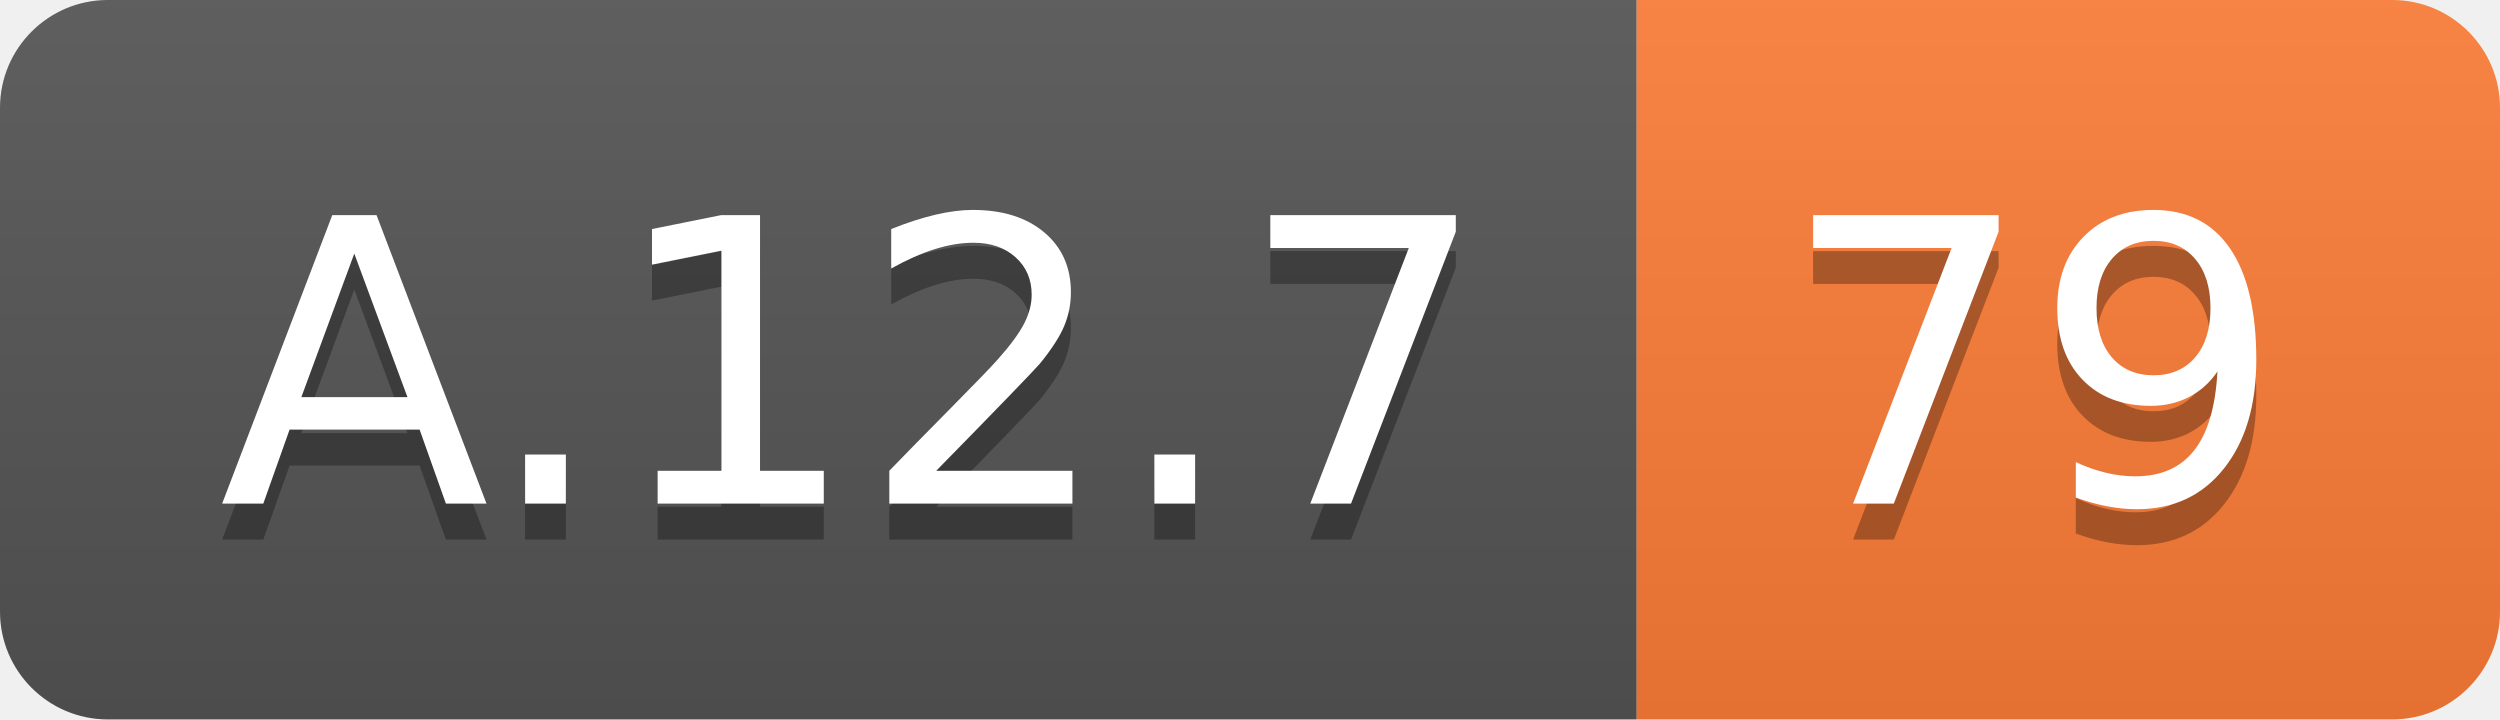
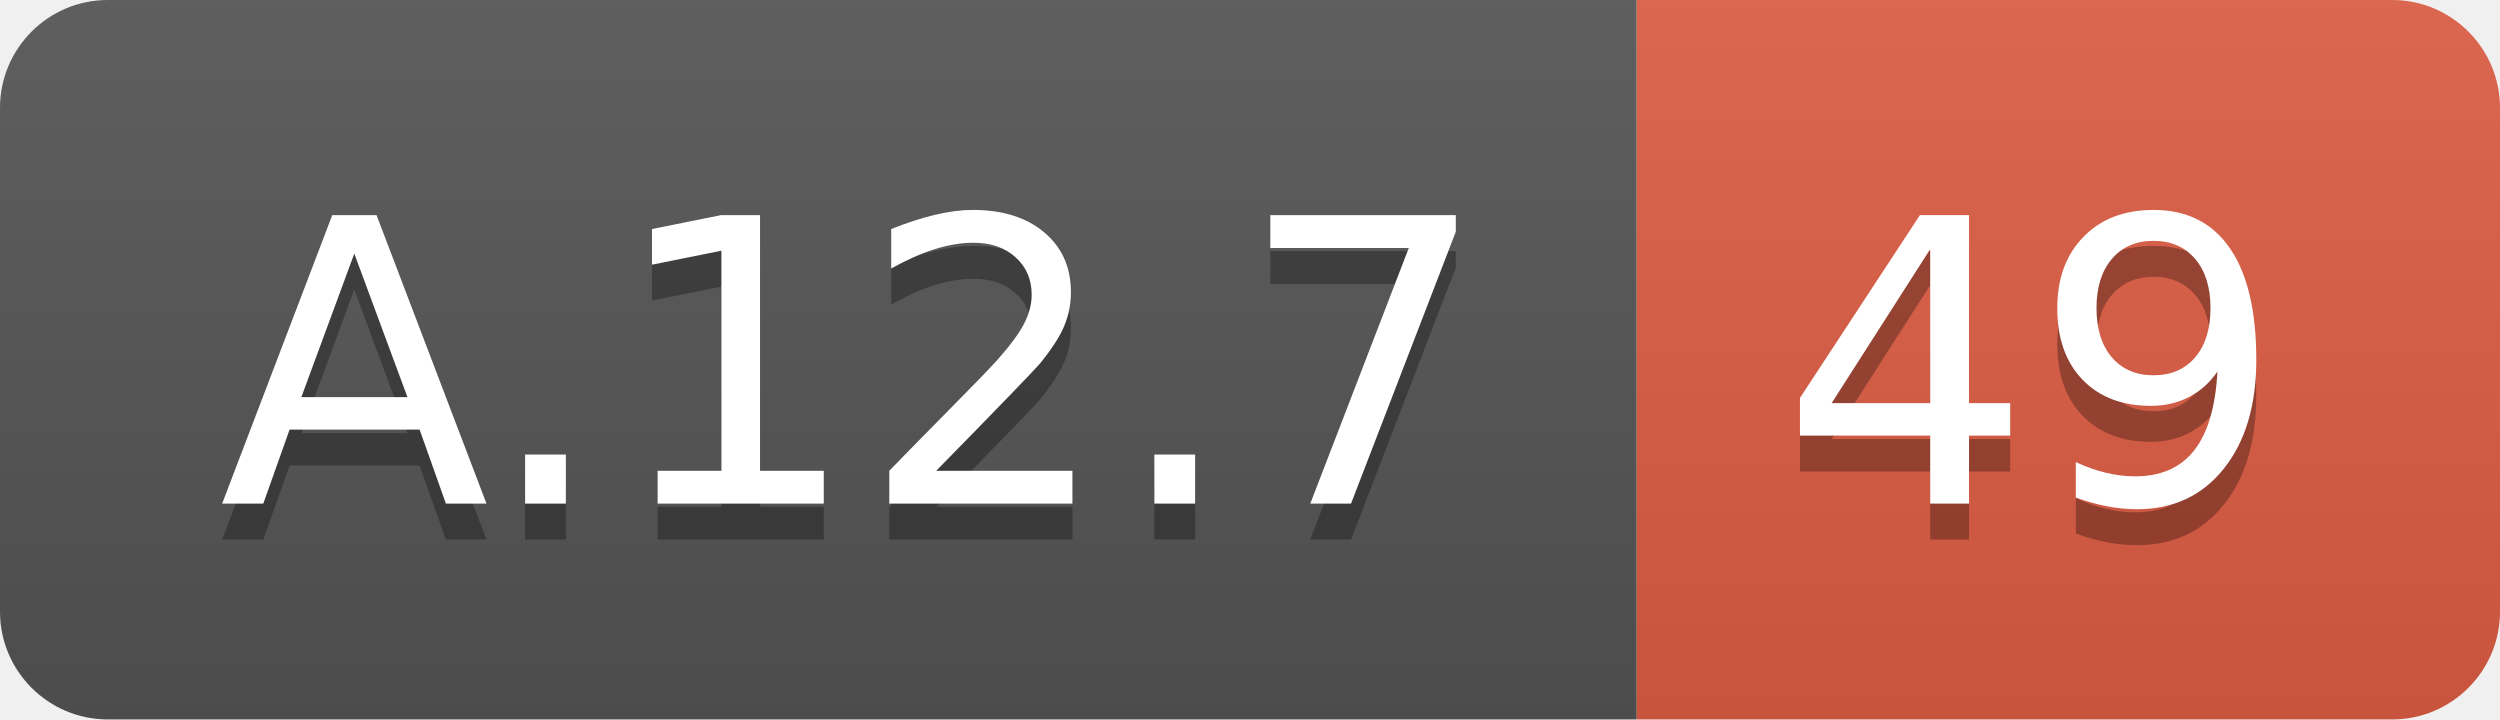
<svg xmlns="http://www.w3.org/2000/svg" width="69.5" height="20">
  <linearGradient id="smooth" x2="0" y2="100%">
    <stop offset="0" stop-color="#bbb" stop-opacity=".1" />
    <stop offset="1" stop-opacity=".1" />
  </linearGradient>
  <clipPath id="round">
    <rect width="69.5" height="20" rx="3" fill="#fff" />
  </clipPath>
  <g clip-path="url(#round)">
    <rect width="45.5" height="20" fill="#555" />
-     <rect x="45.5" width="24.0" height="20" fill="#fe7d37" />
+     <rect x="45.5" width="24.0" height="20" fill="#e05d44" />
    <rect width="69.5" height="20" fill="url(#smooth)" />
  </g>
  <g fill="#fff" text-anchor="middle" font-family="DejaVu Sans,Verdana,Geneva,sans-serif" font-size="110">
    <text x="237.5" y="150" fill="#010101" fill-opacity=".3" transform="scale(0.1)" textLength="355.0" lengthAdjust="spacing">A.12.7</text>
    <text x="237.5" y="140" transform="scale(0.1)" textLength="355.0" lengthAdjust="spacing">A.12.7</text>
-     <text x="565.0" y="150" fill="#010101" fill-opacity=".3" transform="scale(0.1)" textLength="140.0" lengthAdjust="spacing">79</text>
-     <text x="565.0" y="140" transform="scale(0.1)" textLength="140.0" lengthAdjust="spacing">79</text>
+     <text x="565.0" y="150" fill="#010101" fill-opacity=".3" transform="scale(0.1)" textLength="140.0" lengthAdjust="spacing">49</text>
+     <text x="565.0" y="140" transform="scale(0.1)" textLength="140.0" lengthAdjust="spacing">49</text>
  </g>
</svg>
